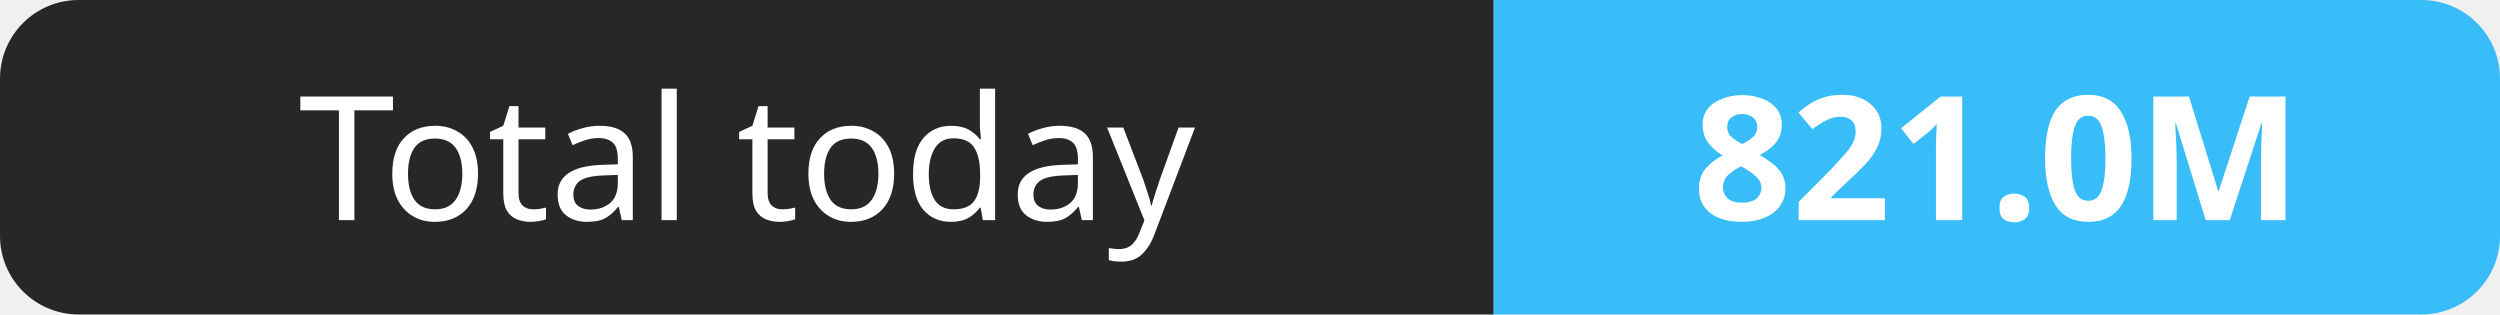
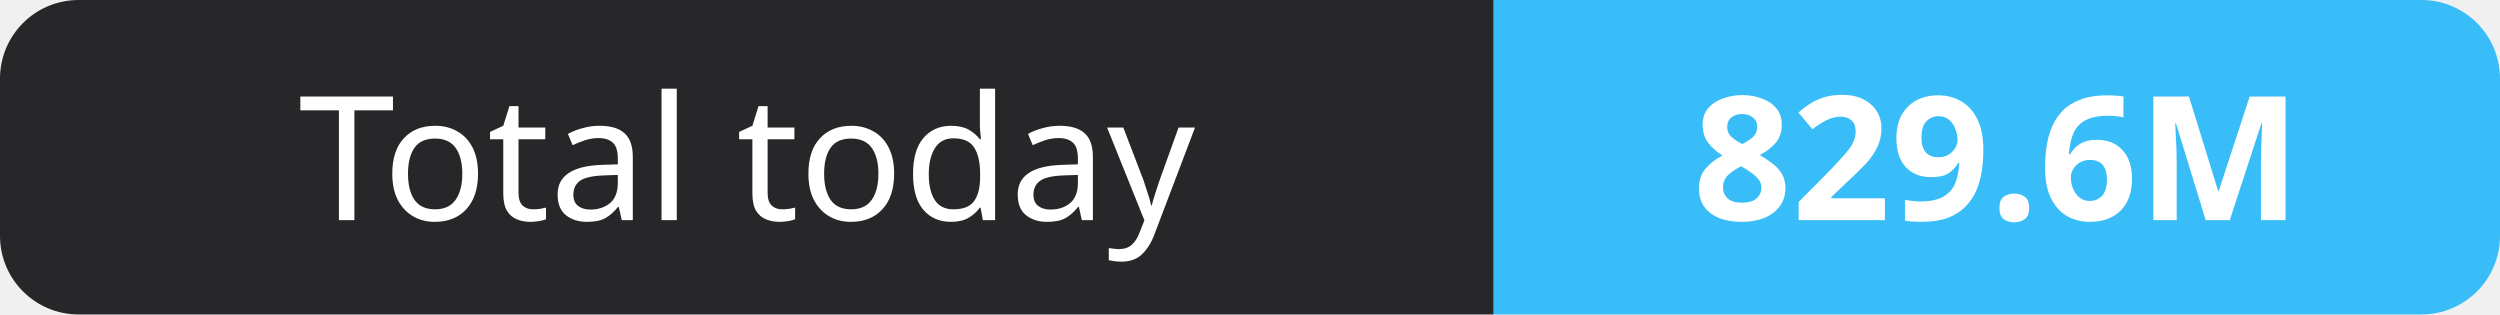
- <svg xmlns="http://www.w3.org/2000/svg" width="159" height="20" role="img" aria-label="Total today: 821.0M">
+ <svg xmlns="http://www.w3.org/2000/svg" width="159" height="20" role="img" aria-label="Total today: 829.6M">
  <clipPath id="r">
    <rect width="159" height="20" rx="5" fill="#fff" />
  </clipPath>
  <g clip-path="url(#r)">
    <rect width="95" height="20" fill="#27272a" />
    <rect x="95" width="64" height="20" fill="#38bdf8" />
  </g>
  <g fill="#fff" text-anchor="middle" font-family="Verdana,Geneva,sans-serif" font-size="11">
    <text x="47.5" y="14">Total today</text>
-     <text x="127.0" y="14" font-weight="700">821.0M</text>
+     <text x="127.0" y="14" font-weight="700">829.6M</text>
  </g>
</svg>
